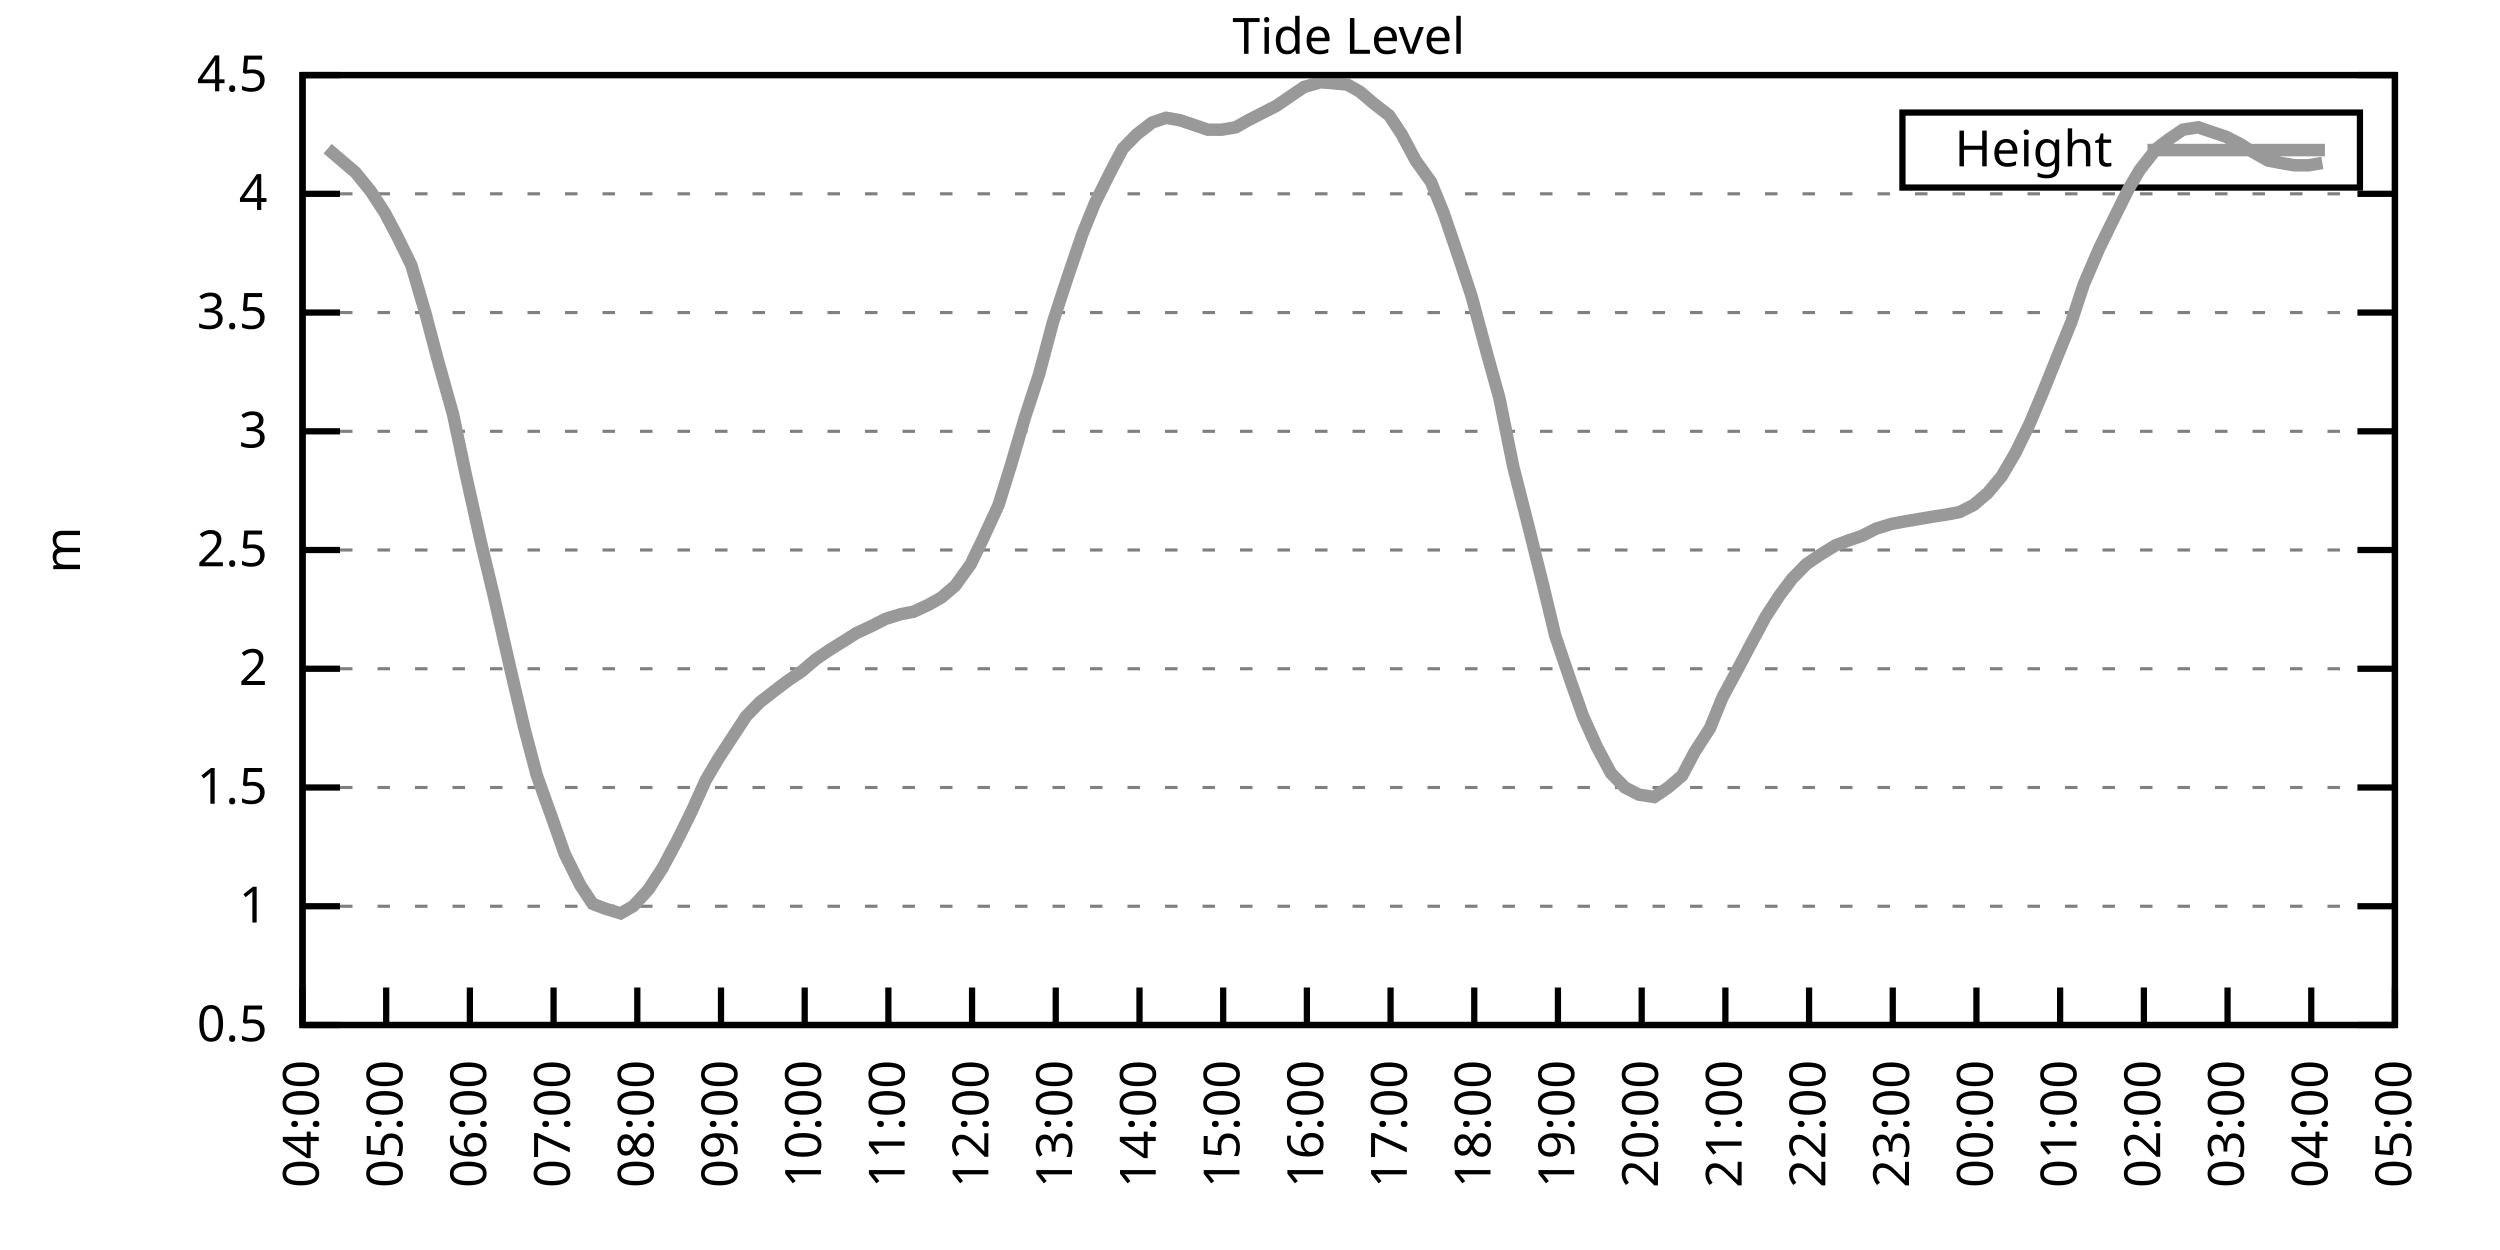
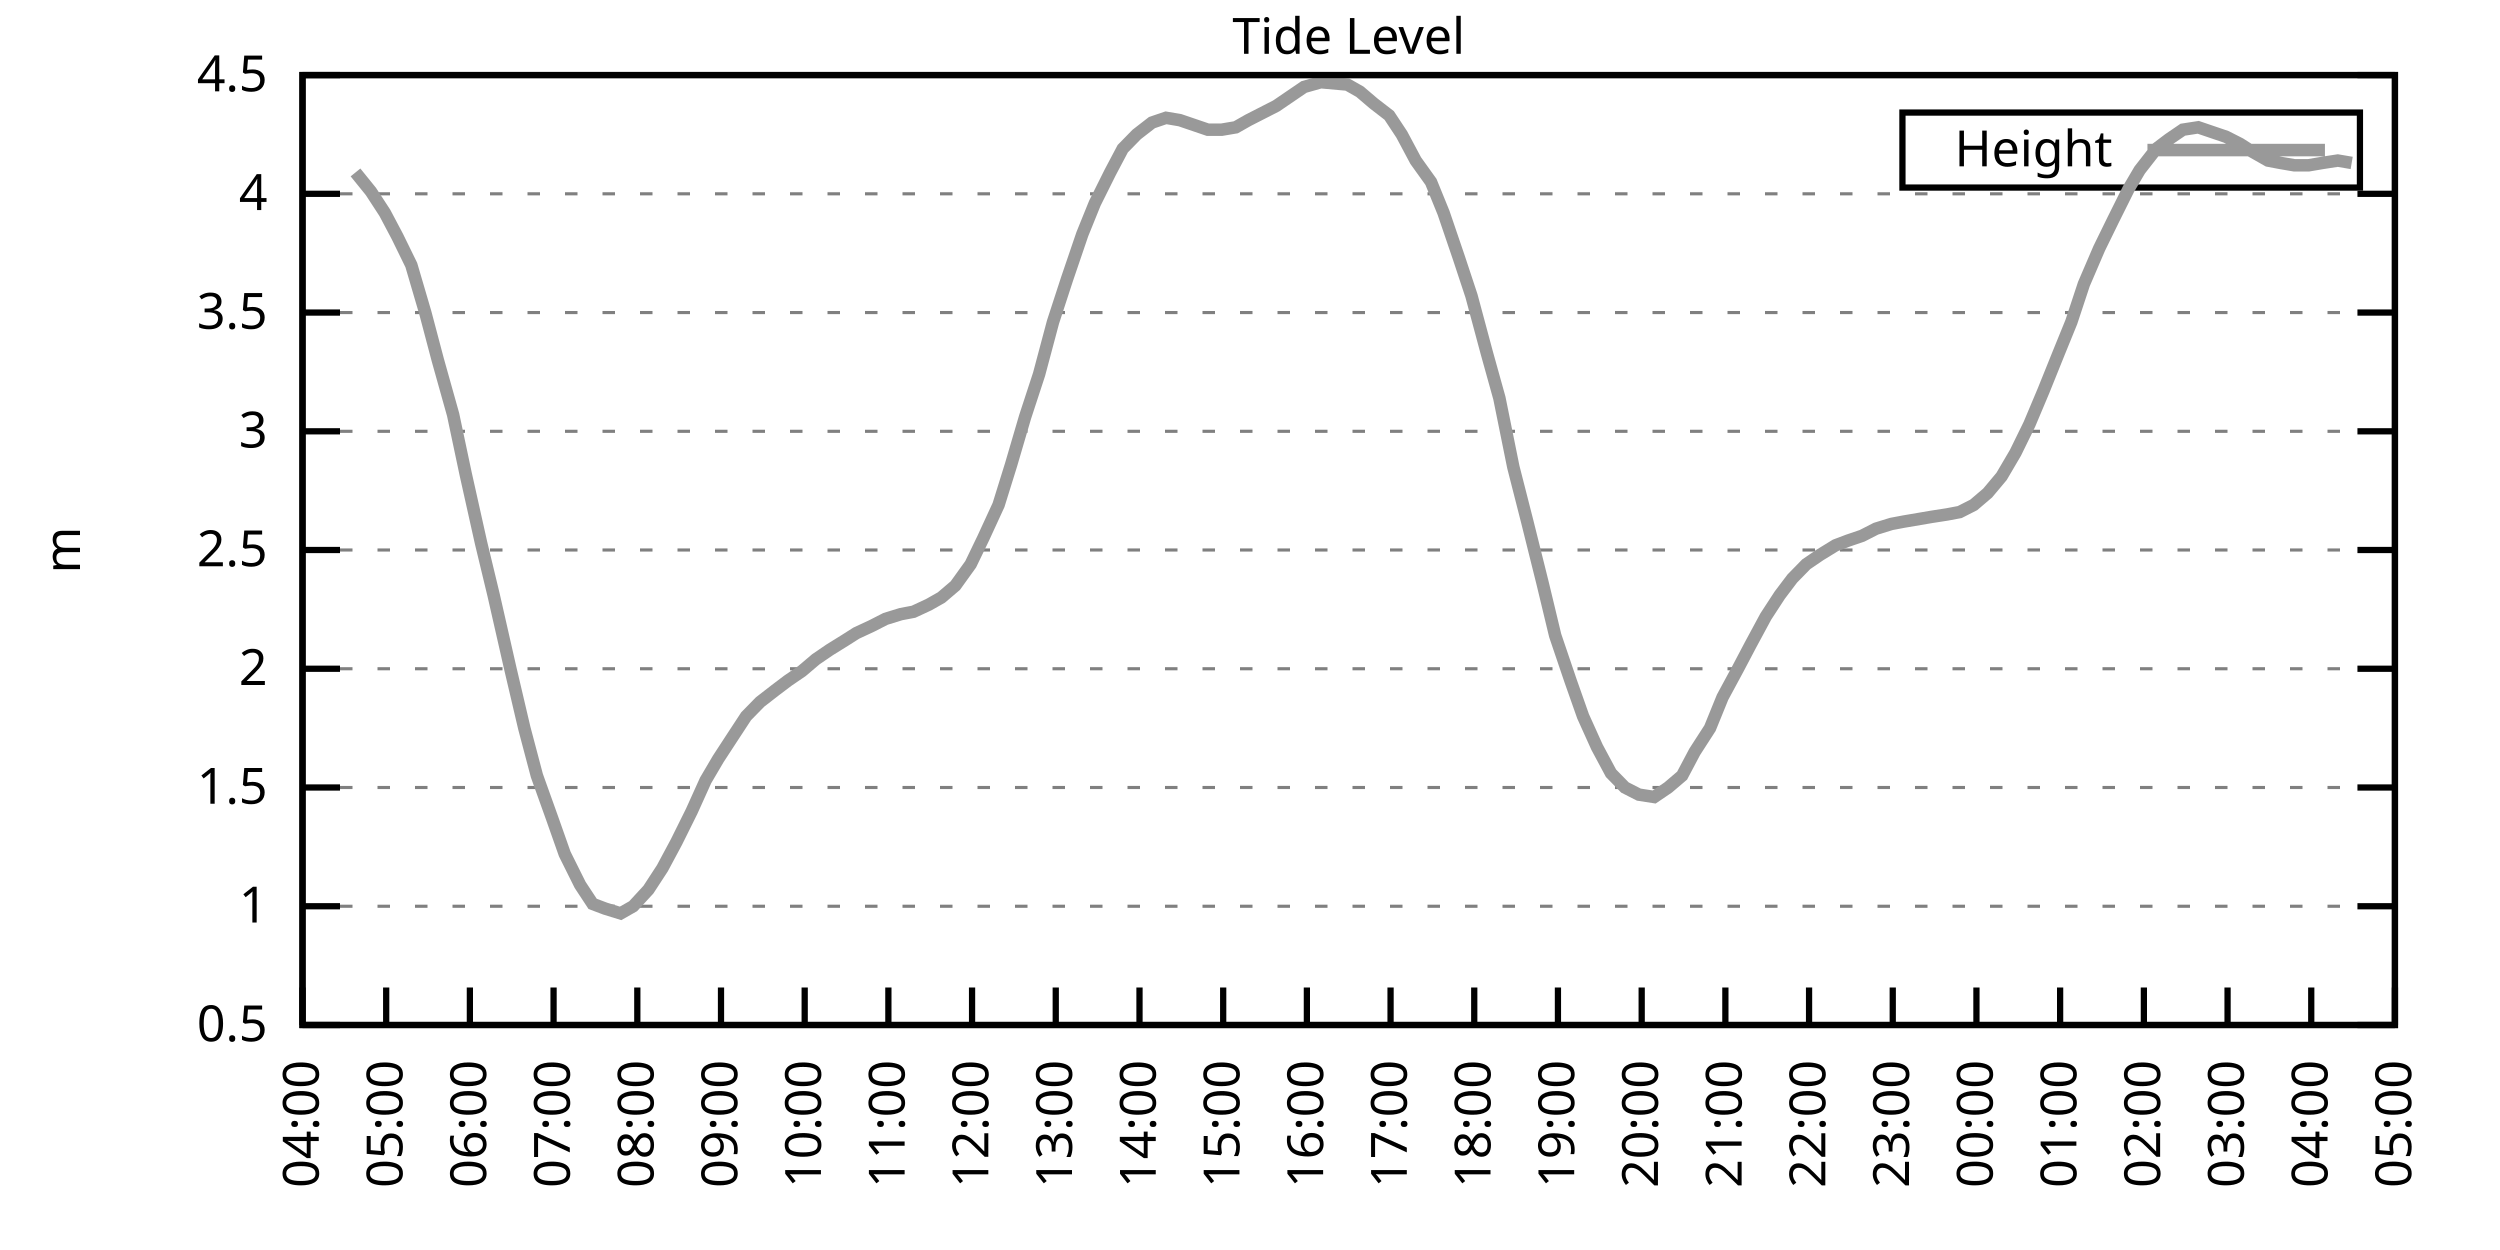
<svg xmlns="http://www.w3.org/2000/svg" xmlns:xlink="http://www.w3.org/1999/xlink" width="400" height="200" viewBox="0 0 400 200">
  <g id="gnuplot_canvas">
    <rect x="0" y="0" width="400" height="200" fill="none" />
    <defs>
      <circle id="gpDot" r="0.5" stroke-width="0.5" stroke="currentColor" />
      <path id="gpPt0" stroke-width="0.333" stroke="currentColor" d="M-1,0 h2 M0,-1 v2" />
      <path id="gpPt1" stroke-width="0.333" stroke="currentColor" d="M-1,-1 L1,1 M1,-1 L-1,1" />
      <path id="gpPt2" stroke-width="0.333" stroke="currentColor" d="M-1,0 L1,0 M0,-1 L0,1 M-1,-1 L1,1 M-1,1 L1,-1" />
      <rect id="gpPt3" stroke-width="0.333" stroke="currentColor" x="-1" y="-1" width="2" height="2" />
      <rect id="gpPt4" stroke-width="0.333" stroke="currentColor" fill="currentColor" x="-1" y="-1" width="2" height="2" />
      <circle id="gpPt5" stroke-width="0.333" stroke="currentColor" cx="0" cy="0" r="1" />
      <use xlink:href="#gpPt5" id="gpPt6" fill="currentColor" stroke="none" />
      <path id="gpPt7" stroke-width="0.333" stroke="currentColor" d="M0,-1.33 L-1.33,0.67 L1.33,0.67 z" />
      <use xlink:href="#gpPt7" id="gpPt8" fill="currentColor" stroke="none" />
      <use xlink:href="#gpPt7" id="gpPt9" stroke="currentColor" transform="rotate(180)" />
      <use xlink:href="#gpPt9" id="gpPt10" fill="currentColor" stroke="none" />
      <use xlink:href="#gpPt3" id="gpPt11" stroke="currentColor" transform="rotate(45)" />
      <use xlink:href="#gpPt11" id="gpPt12" fill="currentColor" stroke="none" />
      <path id="gpPt13" stroke-width="0.333" stroke="currentColor" d="M0,1.330 L1.265,0.411 L0.782,-1.067 L-0.782,-1.076 L-1.265,0.411 z" />
      <use xlink:href="#gpPt13" id="gpPt14" fill="currentColor" stroke="none" />
      <filter id="textbox" filterUnits="objectBoundingBox" x="0" y="0" height="1" width="1">
        <feFlood flood-color="white" flood-opacity="1" result="bgnd" />
        <feComposite in="SourceGraphic" in2="bgnd" operator="atop" />
      </filter>
      <filter id="greybox" filterUnits="objectBoundingBox" x="0" y="0" height="1" width="1">
        <feFlood flood-color="lightgrey" flood-opacity="1" result="grey" />
        <feComposite in="SourceGraphic" in2="grey" operator="atop" />
      </filter>
    </defs>
    <g fill="none" color="white" stroke="currentColor" stroke-width="1.00" stroke-linecap="butt" stroke-linejoin="miter">
</g>
    <g fill="none" color="black" stroke="currentColor" stroke-width="1.00" stroke-linecap="butt" stroke-linejoin="miter">
      <g stroke="none" shape-rendering="crispEdges">
        <polygon fill="rgb(255, 255, 255)" points="48.40,164.00 383.18,164.00 383.18,12.02 48.40,12.02 " />
      </g>
    </g>
    <g fill="none" color="black" stroke="currentColor" stroke-width="1.00" stroke-linecap="butt" stroke-linejoin="miter">
</g>
    <g fill="none" color="black" stroke="black" stroke-width="0.50" stroke-linecap="butt" stroke-linejoin="miter">
</g>
    <g fill="none" color="gray" stroke="currentColor" stroke-width="0.50" stroke-linecap="butt" stroke-linejoin="miter">
      <path stroke="gray" stroke-dasharray="2,4" class="gridline" d="M48.40,164.00 L383.19,164.00  " />
    </g>
    <g fill="none" color="gray" stroke="gray" stroke-width="1.00" stroke-linecap="butt" stroke-linejoin="miter">
</g>
    <g fill="none" color="black" stroke="currentColor" stroke-width="1.00" stroke-linecap="butt" stroke-linejoin="miter">
      <path stroke="black" d="M48.40,164.00 L54.40,164.00 M383.19,164.00 L377.19,164.00  " />
      <g transform="translate(42.80,166.60)" stroke="none" fill="black" font-family="Sans" font-size="8.00" text-anchor="end">
        <text>
          <tspan font-family="Sans"> 0.5</tspan>
        </text>
      </g>
    </g>
    <g fill="none" color="black" stroke="currentColor" stroke-width="1.00" stroke-linecap="butt" stroke-linejoin="miter">
</g>
    <g fill="none" color="black" stroke="black" stroke-width="0.50" stroke-linecap="butt" stroke-linejoin="miter">
</g>
    <g fill="none" color="gray" stroke="currentColor" stroke-width="0.50" stroke-linecap="butt" stroke-linejoin="miter">
      <path stroke="gray" stroke-dasharray="2,4" class="gridline" d="M48.40,145.00 L383.19,145.00  " />
    </g>
    <g fill="none" color="gray" stroke="gray" stroke-width="1.00" stroke-linecap="butt" stroke-linejoin="miter">
</g>
    <g fill="none" color="black" stroke="currentColor" stroke-width="1.00" stroke-linecap="butt" stroke-linejoin="miter">
      <path stroke="black" d="M48.40,145.00 L54.40,145.00 M383.19,145.00 L377.19,145.00  " />
      <g transform="translate(42.80,147.60)" stroke="none" fill="black" font-family="Sans" font-size="8.00" text-anchor="end">
        <text>
          <tspan font-family="Sans"> 1</tspan>
        </text>
      </g>
    </g>
    <g fill="none" color="black" stroke="currentColor" stroke-width="1.00" stroke-linecap="butt" stroke-linejoin="miter">
</g>
    <g fill="none" color="black" stroke="black" stroke-width="0.50" stroke-linecap="butt" stroke-linejoin="miter">
</g>
    <g fill="none" color="gray" stroke="currentColor" stroke-width="0.50" stroke-linecap="butt" stroke-linejoin="miter">
      <path stroke="gray" stroke-dasharray="2,4" class="gridline" d="M48.40,126.00 L383.19,126.00  " />
    </g>
    <g fill="none" color="gray" stroke="gray" stroke-width="1.00" stroke-linecap="butt" stroke-linejoin="miter">
</g>
    <g fill="none" color="black" stroke="currentColor" stroke-width="1.00" stroke-linecap="butt" stroke-linejoin="miter">
      <path stroke="black" d="M48.40,126.00 L54.40,126.00 M383.19,126.00 L377.19,126.00  " />
      <g transform="translate(42.80,128.60)" stroke="none" fill="black" font-family="Sans" font-size="8.00" text-anchor="end">
        <text>
          <tspan font-family="Sans"> 1.5</tspan>
        </text>
      </g>
    </g>
    <g fill="none" color="black" stroke="currentColor" stroke-width="1.00" stroke-linecap="butt" stroke-linejoin="miter">
</g>
    <g fill="none" color="black" stroke="black" stroke-width="0.50" stroke-linecap="butt" stroke-linejoin="miter">
</g>
    <g fill="none" color="gray" stroke="currentColor" stroke-width="0.50" stroke-linecap="butt" stroke-linejoin="miter">
      <path stroke="gray" stroke-dasharray="2,4" class="gridline" d="M48.40,107.00 L383.19,107.00  " />
    </g>
    <g fill="none" color="gray" stroke="gray" stroke-width="1.00" stroke-linecap="butt" stroke-linejoin="miter">
</g>
    <g fill="none" color="black" stroke="currentColor" stroke-width="1.00" stroke-linecap="butt" stroke-linejoin="miter">
      <path stroke="black" d="M48.40,107.00 L54.40,107.00 M383.19,107.00 L377.19,107.00  " />
      <g transform="translate(42.80,109.60)" stroke="none" fill="black" font-family="Sans" font-size="8.00" text-anchor="end">
        <text>
          <tspan font-family="Sans"> 2</tspan>
        </text>
      </g>
    </g>
    <g fill="none" color="black" stroke="currentColor" stroke-width="1.00" stroke-linecap="butt" stroke-linejoin="miter">
</g>
    <g fill="none" color="black" stroke="black" stroke-width="0.50" stroke-linecap="butt" stroke-linejoin="miter">
</g>
    <g fill="none" color="gray" stroke="currentColor" stroke-width="0.50" stroke-linecap="butt" stroke-linejoin="miter">
      <path stroke="gray" stroke-dasharray="2,4" class="gridline" d="M48.40,88.00 L383.19,88.00  " />
    </g>
    <g fill="none" color="gray" stroke="gray" stroke-width="1.00" stroke-linecap="butt" stroke-linejoin="miter">
</g>
    <g fill="none" color="black" stroke="currentColor" stroke-width="1.00" stroke-linecap="butt" stroke-linejoin="miter">
      <path stroke="black" d="M48.40,88.00 L54.40,88.00 M383.19,88.00 L377.19,88.00  " />
      <g transform="translate(42.80,90.60)" stroke="none" fill="black" font-family="Sans" font-size="8.00" text-anchor="end">
        <text>
          <tspan font-family="Sans"> 2.5</tspan>
        </text>
      </g>
    </g>
    <g fill="none" color="black" stroke="currentColor" stroke-width="1.00" stroke-linecap="butt" stroke-linejoin="miter">
</g>
    <g fill="none" color="black" stroke="black" stroke-width="0.50" stroke-linecap="butt" stroke-linejoin="miter">
</g>
    <g fill="none" color="gray" stroke="currentColor" stroke-width="0.50" stroke-linecap="butt" stroke-linejoin="miter">
      <path stroke="gray" stroke-dasharray="2,4" class="gridline" d="M48.40,69.01 L383.19,69.01  " />
    </g>
    <g fill="none" color="gray" stroke="gray" stroke-width="1.00" stroke-linecap="butt" stroke-linejoin="miter">
</g>
    <g fill="none" color="black" stroke="currentColor" stroke-width="1.00" stroke-linecap="butt" stroke-linejoin="miter">
      <path stroke="black" d="M48.40,69.01 L54.40,69.01 M383.19,69.01 L377.19,69.01  " />
      <g transform="translate(42.80,71.61)" stroke="none" fill="black" font-family="Sans" font-size="8.00" text-anchor="end">
        <text>
          <tspan font-family="Sans"> 3</tspan>
        </text>
      </g>
    </g>
    <g fill="none" color="black" stroke="currentColor" stroke-width="1.00" stroke-linecap="butt" stroke-linejoin="miter">
</g>
    <g fill="none" color="black" stroke="black" stroke-width="0.50" stroke-linecap="butt" stroke-linejoin="miter">
</g>
    <g fill="none" color="gray" stroke="currentColor" stroke-width="0.50" stroke-linecap="butt" stroke-linejoin="miter">
      <path stroke="gray" stroke-dasharray="2,4" class="gridline" d="M48.40,50.01 L383.19,50.01  " />
    </g>
    <g fill="none" color="gray" stroke="gray" stroke-width="1.00" stroke-linecap="butt" stroke-linejoin="miter">
</g>
    <g fill="none" color="black" stroke="currentColor" stroke-width="1.00" stroke-linecap="butt" stroke-linejoin="miter">
      <path stroke="black" d="M48.40,50.01 L54.40,50.01 M383.19,50.01 L377.19,50.01  " />
      <g transform="translate(42.80,52.61)" stroke="none" fill="black" font-family="Sans" font-size="8.00" text-anchor="end">
        <text>
          <tspan font-family="Sans"> 3.5</tspan>
        </text>
      </g>
    </g>
    <g fill="none" color="black" stroke="currentColor" stroke-width="1.00" stroke-linecap="butt" stroke-linejoin="miter">
</g>
    <g fill="none" color="black" stroke="black" stroke-width="0.50" stroke-linecap="butt" stroke-linejoin="miter">
</g>
    <g fill="none" color="gray" stroke="currentColor" stroke-width="0.50" stroke-linecap="butt" stroke-linejoin="miter">
      <path stroke="gray" stroke-dasharray="2,4" class="gridline" d="M48.40,31.01 L383.19,31.01  " />
    </g>
    <g fill="none" color="gray" stroke="gray" stroke-width="1.00" stroke-linecap="butt" stroke-linejoin="miter">
</g>
    <g fill="none" color="black" stroke="currentColor" stroke-width="1.00" stroke-linecap="butt" stroke-linejoin="miter">
      <path stroke="black" d="M48.40,31.01 L54.40,31.01 M383.19,31.01 L377.19,31.01  " />
      <g transform="translate(42.80,33.61)" stroke="none" fill="black" font-family="Sans" font-size="8.00" text-anchor="end">
        <text>
          <tspan font-family="Sans"> 4</tspan>
        </text>
      </g>
    </g>
    <g fill="none" color="black" stroke="currentColor" stroke-width="1.00" stroke-linecap="butt" stroke-linejoin="miter">
</g>
    <g fill="none" color="black" stroke="black" stroke-width="0.50" stroke-linecap="butt" stroke-linejoin="miter">
</g>
    <g fill="none" color="gray" stroke="currentColor" stroke-width="0.50" stroke-linecap="butt" stroke-linejoin="miter">
      <path stroke="gray" stroke-dasharray="2,4" class="gridline" d="M48.40,12.01 L383.19,12.01  " />
    </g>
    <g fill="none" color="gray" stroke="gray" stroke-width="1.00" stroke-linecap="butt" stroke-linejoin="miter">
</g>
    <g fill="none" color="black" stroke="currentColor" stroke-width="1.00" stroke-linecap="butt" stroke-linejoin="miter">
      <path stroke="black" d="M48.40,12.01 L54.40,12.01 M383.19,12.01 L377.19,12.01  " />
      <g transform="translate(42.80,14.61)" stroke="none" fill="black" font-family="Sans" font-size="8.00" text-anchor="end">
        <text>
          <tspan font-family="Sans"> 4.5</tspan>
        </text>
      </g>
    </g>
    <g fill="none" color="black" stroke="currentColor" stroke-width="1.00" stroke-linecap="butt" stroke-linejoin="miter">
      <path stroke="black" d="M48.40,164.00 L48.40,158.00  " />
      <g transform="translate(51.00,169.60) rotate(270.00)" stroke="none" fill="black" font-family="Sans" font-size="8.00" text-anchor="end">
        <text>
          <tspan font-family="Sans">04:00</tspan>
        </text>
      </g>
    </g>
    <g fill="none" color="black" stroke="currentColor" stroke-width="1.00" stroke-linecap="butt" stroke-linejoin="miter">
      <path stroke="black" d="M61.79,164.00 L61.79,158.00  " />
      <g transform="translate(64.39,169.60) rotate(270.00)" stroke="none" fill="black" font-family="Sans" font-size="8.00" text-anchor="end">
        <text>
          <tspan font-family="Sans">05:00</tspan>
        </text>
      </g>
    </g>
    <g fill="none" color="black" stroke="currentColor" stroke-width="1.00" stroke-linecap="butt" stroke-linejoin="miter">
      <path stroke="black" d="M75.18,164.00 L75.18,158.00  " />
      <g transform="translate(77.78,169.60) rotate(270.00)" stroke="none" fill="black" font-family="Sans" font-size="8.00" text-anchor="end">
        <text>
          <tspan font-family="Sans">06:00</tspan>
        </text>
      </g>
    </g>
    <g fill="none" color="black" stroke="currentColor" stroke-width="1.00" stroke-linecap="butt" stroke-linejoin="miter">
      <path stroke="black" d="M88.57,164.00 L88.57,158.00  " />
      <g transform="translate(91.17,169.60) rotate(270.00)" stroke="none" fill="black" font-family="Sans" font-size="8.00" text-anchor="end">
        <text>
          <tspan font-family="Sans">07:00</tspan>
        </text>
      </g>
    </g>
    <g fill="none" color="black" stroke="currentColor" stroke-width="1.00" stroke-linecap="butt" stroke-linejoin="miter">
      <path stroke="black" d="M101.97,164.00 L101.97,158.00  " />
      <g transform="translate(104.57,169.60) rotate(270.00)" stroke="none" fill="black" font-family="Sans" font-size="8.00" text-anchor="end">
        <text>
          <tspan font-family="Sans">08:00</tspan>
        </text>
      </g>
    </g>
    <g fill="none" color="black" stroke="currentColor" stroke-width="1.00" stroke-linecap="butt" stroke-linejoin="miter">
      <path stroke="black" d="M115.36,164.00 L115.36,158.00  " />
      <g transform="translate(117.96,169.60) rotate(270.00)" stroke="none" fill="black" font-family="Sans" font-size="8.00" text-anchor="end">
        <text>
          <tspan font-family="Sans">09:00</tspan>
        </text>
      </g>
    </g>
    <g fill="none" color="black" stroke="currentColor" stroke-width="1.00" stroke-linecap="butt" stroke-linejoin="miter">
      <path stroke="black" d="M128.75,164.00 L128.75,158.00  " />
      <g transform="translate(131.35,169.60) rotate(270.00)" stroke="none" fill="black" font-family="Sans" font-size="8.00" text-anchor="end">
        <text>
          <tspan font-family="Sans">10:00</tspan>
        </text>
      </g>
    </g>
    <g fill="none" color="black" stroke="currentColor" stroke-width="1.00" stroke-linecap="butt" stroke-linejoin="miter">
      <path stroke="black" d="M142.14,164.00 L142.14,158.00  " />
      <g transform="translate(144.74,169.60) rotate(270.00)" stroke="none" fill="black" font-family="Sans" font-size="8.00" text-anchor="end">
        <text>
          <tspan font-family="Sans">11:00</tspan>
        </text>
      </g>
    </g>
    <g fill="none" color="black" stroke="currentColor" stroke-width="1.00" stroke-linecap="butt" stroke-linejoin="miter">
      <path stroke="black" d="M155.53,164.00 L155.53,158.00  " />
      <g transform="translate(158.13,169.60) rotate(270.00)" stroke="none" fill="black" font-family="Sans" font-size="8.00" text-anchor="end">
        <text>
          <tspan font-family="Sans">12:00</tspan>
        </text>
      </g>
    </g>
    <g fill="none" color="black" stroke="currentColor" stroke-width="1.00" stroke-linecap="butt" stroke-linejoin="miter">
      <path stroke="black" d="M168.92,164.00 L168.92,158.00  " />
      <g transform="translate(171.52,169.60) rotate(270.00)" stroke="none" fill="black" font-family="Sans" font-size="8.00" text-anchor="end">
        <text>
          <tspan font-family="Sans">13:00</tspan>
        </text>
      </g>
    </g>
    <g fill="none" color="black" stroke="currentColor" stroke-width="1.00" stroke-linecap="butt" stroke-linejoin="miter">
      <path stroke="black" d="M182.32,164.00 L182.32,158.00  " />
      <g transform="translate(184.92,169.60) rotate(270.00)" stroke="none" fill="black" font-family="Sans" font-size="8.00" text-anchor="end">
        <text>
          <tspan font-family="Sans">14:00</tspan>
        </text>
      </g>
    </g>
    <g fill="none" color="black" stroke="currentColor" stroke-width="1.00" stroke-linecap="butt" stroke-linejoin="miter">
      <path stroke="black" d="M195.71,164.00 L195.71,158.00  " />
      <g transform="translate(198.31,169.60) rotate(270.00)" stroke="none" fill="black" font-family="Sans" font-size="8.00" text-anchor="end">
        <text>
          <tspan font-family="Sans">15:00</tspan>
        </text>
      </g>
    </g>
    <g fill="none" color="black" stroke="currentColor" stroke-width="1.00" stroke-linecap="butt" stroke-linejoin="miter">
      <path stroke="black" d="M209.10,164.00 L209.10,158.00  " />
      <g transform="translate(211.70,169.60) rotate(270.00)" stroke="none" fill="black" font-family="Sans" font-size="8.00" text-anchor="end">
        <text>
          <tspan font-family="Sans">16:00</tspan>
        </text>
      </g>
    </g>
    <g fill="none" color="black" stroke="currentColor" stroke-width="1.00" stroke-linecap="butt" stroke-linejoin="miter">
      <path stroke="black" d="M222.49,164.00 L222.49,158.00  " />
      <g transform="translate(225.09,169.60) rotate(270.00)" stroke="none" fill="black" font-family="Sans" font-size="8.00" text-anchor="end">
        <text>
          <tspan font-family="Sans">17:00</tspan>
        </text>
      </g>
    </g>
    <g fill="none" color="black" stroke="currentColor" stroke-width="1.00" stroke-linecap="butt" stroke-linejoin="miter">
      <path stroke="black" d="M235.88,164.00 L235.88,158.00  " />
      <g transform="translate(238.48,169.60) rotate(270.00)" stroke="none" fill="black" font-family="Sans" font-size="8.00" text-anchor="end">
        <text>
          <tspan font-family="Sans">18:00</tspan>
        </text>
      </g>
    </g>
    <g fill="none" color="black" stroke="currentColor" stroke-width="1.00" stroke-linecap="butt" stroke-linejoin="miter">
      <path stroke="black" d="M249.27,164.00 L249.27,158.00  " />
      <g transform="translate(251.87,169.60) rotate(270.00)" stroke="none" fill="black" font-family="Sans" font-size="8.00" text-anchor="end">
        <text>
          <tspan font-family="Sans">19:00</tspan>
        </text>
      </g>
    </g>
    <g fill="none" color="black" stroke="currentColor" stroke-width="1.00" stroke-linecap="butt" stroke-linejoin="miter">
      <path stroke="black" d="M262.67,164.00 L262.67,158.00  " />
      <g transform="translate(265.27,169.60) rotate(270.00)" stroke="none" fill="black" font-family="Sans" font-size="8.00" text-anchor="end">
        <text>
          <tspan font-family="Sans">20:00</tspan>
        </text>
      </g>
    </g>
    <g fill="none" color="black" stroke="currentColor" stroke-width="1.00" stroke-linecap="butt" stroke-linejoin="miter">
      <path stroke="black" d="M276.06,164.00 L276.06,158.00  " />
      <g transform="translate(278.66,169.60) rotate(270.00)" stroke="none" fill="black" font-family="Sans" font-size="8.00" text-anchor="end">
        <text>
          <tspan font-family="Sans">21:00</tspan>
        </text>
      </g>
    </g>
    <g fill="none" color="black" stroke="currentColor" stroke-width="1.00" stroke-linecap="butt" stroke-linejoin="miter">
      <path stroke="black" d="M289.45,164.00 L289.45,158.00  " />
      <g transform="translate(292.05,169.60) rotate(270.00)" stroke="none" fill="black" font-family="Sans" font-size="8.00" text-anchor="end">
        <text>
          <tspan font-family="Sans">22:00</tspan>
        </text>
      </g>
    </g>
    <g fill="none" color="black" stroke="currentColor" stroke-width="1.00" stroke-linecap="butt" stroke-linejoin="miter">
      <path stroke="black" d="M302.84,164.00 L302.84,158.00  " />
      <g transform="translate(305.44,169.60) rotate(270.00)" stroke="none" fill="black" font-family="Sans" font-size="8.00" text-anchor="end">
        <text>
          <tspan font-family="Sans">23:00</tspan>
        </text>
      </g>
    </g>
    <g fill="none" color="black" stroke="currentColor" stroke-width="1.00" stroke-linecap="butt" stroke-linejoin="miter">
      <path stroke="black" d="M316.23,164.00 L316.23,158.00  " />
      <g transform="translate(318.83,169.60) rotate(270.00)" stroke="none" fill="black" font-family="Sans" font-size="8.00" text-anchor="end">
        <text>
          <tspan font-family="Sans">00:00</tspan>
        </text>
      </g>
    </g>
    <g fill="none" color="black" stroke="currentColor" stroke-width="1.00" stroke-linecap="butt" stroke-linejoin="miter">
      <path stroke="black" d="M329.62,164.00 L329.62,158.00  " />
      <g transform="translate(332.22,169.60) rotate(270.00)" stroke="none" fill="black" font-family="Sans" font-size="8.00" text-anchor="end">
        <text>
          <tspan font-family="Sans">01:00</tspan>
        </text>
      </g>
    </g>
    <g fill="none" color="black" stroke="currentColor" stroke-width="1.00" stroke-linecap="butt" stroke-linejoin="miter">
      <path stroke="black" d="M343.02,164.00 L343.02,158.00  " />
      <g transform="translate(345.62,169.60) rotate(270.00)" stroke="none" fill="black" font-family="Sans" font-size="8.00" text-anchor="end">
        <text>
          <tspan font-family="Sans">02:00</tspan>
        </text>
      </g>
    </g>
    <g fill="none" color="black" stroke="currentColor" stroke-width="1.00" stroke-linecap="butt" stroke-linejoin="miter">
      <path stroke="black" d="M356.41,164.00 L356.41,158.00  " />
      <g transform="translate(359.01,169.60) rotate(270.00)" stroke="none" fill="black" font-family="Sans" font-size="8.00" text-anchor="end">
        <text>
          <tspan font-family="Sans">03:00</tspan>
        </text>
      </g>
    </g>
    <g fill="none" color="black" stroke="currentColor" stroke-width="1.00" stroke-linecap="butt" stroke-linejoin="miter">
      <path stroke="black" d="M369.80,164.00 L369.80,158.00  " />
      <g transform="translate(372.40,169.60) rotate(270.00)" stroke="none" fill="black" font-family="Sans" font-size="8.00" text-anchor="end">
        <text>
          <tspan font-family="Sans">04:00</tspan>
        </text>
      </g>
    </g>
    <g fill="none" color="black" stroke="currentColor" stroke-width="1.00" stroke-linecap="butt" stroke-linejoin="miter">
      <path stroke="black" d="M383.19,164.00 L383.19,158.00  " />
      <g transform="translate(385.79,169.60) rotate(270.00)" stroke="none" fill="black" font-family="Sans" font-size="8.00" text-anchor="end">
        <text>
          <tspan font-family="Sans">05:00</tspan>
        </text>
      </g>
    </g>
    <g fill="none" color="black" stroke="currentColor" stroke-width="1.00" stroke-linecap="butt" stroke-linejoin="miter">
</g>
    <g fill="none" color="black" stroke="currentColor" stroke-width="1.00" stroke-linecap="butt" stroke-linejoin="miter">
      <path stroke="black" d="M48.40,12.01 L48.40,164.00 L383.19,164.00 L383.19,12.01 L48.40,12.01 Z  " />
    </g>
    <g fill="none" color="black" stroke="currentColor" stroke-width="1.00" stroke-linecap="butt" stroke-linejoin="miter">
</g>
    <g fill="none" color="black" stroke="currentColor" stroke-width="1.00" stroke-linecap="butt" stroke-linejoin="miter">
      <path stroke="black" d="M304.39,30.01 L304.39,18.01 L377.59,18.01 L377.59,30.01 L304.39,30.01 Z  " />
    </g>
    <g id="Tide_level_plot_1">
      <g fill="none" color="white" stroke="black" stroke-width="2.00" stroke-linecap="butt" stroke-linejoin="miter">
</g>
      <g fill="none" color="black" stroke="currentColor" stroke-width="2.00" stroke-linecap="butt" stroke-linejoin="miter">
        <g transform="translate(337.99,26.61)" stroke="none" fill="black" font-family="Sans" font-size="8.00" text-anchor="end">
          <text>
            <tspan font-family="Sans">Height</tspan>
          </text>
        </g>
      </g>
      <g fill="none" color="black" stroke="currentColor" stroke-width="2.00" stroke-linecap="butt" stroke-linejoin="miter">
-         <path stroke="rgb(153, 153, 153)" d="M343.59,24.01 L371.99,24.01 M52.42,23.79 L54.65,25.69 L56.88,27.59 L59.34,30.63 L61.57,34.05 L63.58,37.85   L65.81,42.41 L68.04,50.01 L70.05,57.61 L72.50,66.35 L74.51,75.85 L76.97,86.87 L78.98,95.22 L81.66,107.00   L83.89,116.50 L85.90,124.10 L88.35,130.94 L90.36,136.64 L92.82,141.58 L94.82,144.62 L96.83,145.38 L99.29,146.14   L101.30,145.00 L103.75,142.34 L105.98,138.92 L108.22,134.74 L110.67,129.80 L112.90,124.86 L114.91,121.44 L117.14,118.02   L119.38,114.60 L121.61,112.32 L124.06,110.42 L126.07,108.90 L128.30,107.38 L130.54,105.48 L132.77,103.96 L135.22,102.44   L137.01,101.30 L139.46,100.16 L141.69,99.02 L144.15,98.26 L146.16,97.88 L148.61,96.74 L150.62,95.60 L152.85,93.70   L155.31,90.28 L157.32,86.11 L159.77,80.79 L161.78,74.33 L164.01,66.73 L166.25,59.89 L168.48,51.53 L170.71,44.69   L173.17,37.47 L175.17,32.53 L177.63,27.59 L179.64,23.79 L181.87,21.51 L184.32,19.61 L186.56,18.85 L188.79,19.23   L191.02,19.99 L193.25,20.75 L195.48,20.75 L197.72,20.37 L199.73,19.23 L201.96,18.09 L204.19,16.95 L206.42,15.43   L208.65,13.91 L211.33,13.15 L215.57,13.53 L217.58,14.67 L219.81,16.57 L222.27,18.47 L224.28,21.51 L226.51,25.69   L228.96,29.11 L230.97,34.05 L233.43,41.27 L235.44,47.35 L237.89,56.47 L239.90,63.69 L242.13,74.71 L244.36,83.45   L246.82,93.32 L248.83,101.68 L251.28,108.90 L253.29,114.60 L255.52,119.54 L257.76,123.72 L259.99,126.00 L262.22,127.14   L264.67,127.52 L266.91,126.00 L269.14,124.10 L271.15,120.30 L273.60,116.50 L275.61,111.56 L278.07,107.00 L280.07,103.20   L282.53,98.64 L284.76,95.22 L286.77,92.56 L289.00,90.28 L291.23,88.76 L293.69,87.25 L295.70,86.49 L297.93,85.73   L300.16,84.59 L302.62,83.83 L304.63,83.45 L306.86,83.07 L309.09,82.69 L311.54,82.31 L313.55,81.93 L315.79,80.79   L318.02,78.89 L320.25,76.23 L322.48,72.43 L324.71,67.87 L326.95,62.55 L329.40,56.47 L331.41,51.53 L333.42,45.45   L335.87,39.75 L338.10,35.19 L340.56,30.25 L342.35,27.21 L345.02,23.79 L347.03,22.27 L349.26,20.75 L351.72,20.37   L353.95,21.13 L356.18,21.89 L358.42,23.03 L360.20,24.17 L362.88,25.69 L364.89,26.07 L367.12,26.45 L369.35,26.45   L371.58,26.07  " />
+         <path stroke="rgb(153, 153, 153)" d="M343.59,24.01 L371.99,24.01 M56.88,27.59 L59.34,30.63 L61.57,34.05 L63.58,37.85 L65.81,42.41 L68.04,50.01   L70.05,57.61 L72.50,66.35 L74.51,75.85 L76.97,86.87 L78.98,95.22 L81.66,107.00 L83.89,116.50 L85.90,124.10   L88.35,130.94 L90.36,136.64 L92.82,141.58 L94.82,144.62 L96.83,145.38 L99.29,146.14 L101.30,145.00 L103.75,142.34   L105.98,138.92 L108.22,134.74 L110.67,129.80 L112.90,124.86 L114.91,121.44 L117.14,118.02 L119.38,114.60 L121.61,112.32   L124.06,110.42 L126.07,108.90 L128.30,107.38 L130.54,105.48 L132.77,103.96 L135.22,102.44 L137.01,101.30 L139.46,100.16   L141.69,99.02 L144.15,98.26 L146.16,97.88 L148.61,96.74 L150.62,95.60 L152.85,93.70 L155.31,90.28 L157.32,86.11   L159.77,80.79 L161.78,74.33 L164.01,66.73 L166.25,59.89 L168.48,51.53 L170.71,44.69 L173.17,37.47 L175.17,32.53   L177.63,27.59 L179.64,23.79 L181.87,21.51 L184.32,19.61 L186.56,18.85 L188.79,19.23 L191.02,19.99 L193.25,20.75   L195.48,20.75 L197.72,20.37 L199.73,19.23 L201.96,18.09 L204.19,16.95 L206.42,15.43 L208.65,13.91 L211.33,13.15   L215.57,13.53 L217.58,14.67 L219.81,16.57 L222.27,18.47 L224.28,21.51 L226.51,25.69 L228.96,29.11 L230.97,34.05   L233.43,41.27 L235.44,47.35 L237.89,56.47 L239.90,63.69 L242.13,74.71 L244.36,83.45 L246.82,93.32 L248.83,101.68   L251.28,108.90 L253.29,114.60 L255.52,119.54 L257.76,123.72 L259.99,126.00 L262.22,127.14 L264.67,127.52 L266.91,126.00   L269.14,124.10 L271.15,120.30 L273.60,116.50 L275.61,111.56 L278.07,107.00 L280.07,103.20 L282.53,98.64 L284.76,95.22   L286.77,92.56 L289.00,90.28 L291.23,88.76 L293.69,87.25 L295.70,86.49 L297.93,85.73 L300.16,84.59 L302.62,83.83   L304.63,83.45 L306.86,83.07 L309.09,82.69 L311.54,82.31 L313.55,81.93 L315.79,80.79 L318.02,78.89 L320.25,76.23   L322.48,72.43 L324.71,67.87 L326.95,62.55 L329.40,56.47 L331.41,51.53 L333.42,45.45 L335.87,39.75 L338.10,35.19   L340.56,30.25 L342.35,27.21 L345.02,23.79 L347.03,22.27 L349.26,20.75 L351.72,20.37 L353.95,21.13 L356.18,21.89   L358.42,23.03 L360.20,24.17 L362.88,25.69 L364.89,26.07 L367.12,26.45 L369.35,26.45 L371.58,26.07 L374.04,25.69   L376.27,26.07  " />
      </g>
    </g>
    <g fill="none" color="black" stroke="currentColor" stroke-width="2.00" stroke-linecap="butt" stroke-linejoin="miter">
</g>
    <g fill="none" color="black" stroke="black" stroke-width="1.00" stroke-linecap="butt" stroke-linejoin="miter">
</g>
    <g fill="none" color="black" stroke="currentColor" stroke-width="1.00" stroke-linecap="butt" stroke-linejoin="miter">
      <path stroke="black" d="M48.40,12.01 L48.40,164.00 L383.19,164.00 L383.19,12.01 L48.40,12.01 Z  " />
      <g transform="translate(12.80,88.01) rotate(270.00)" stroke="none" fill="black" font-family="Sans" font-size="8.00" text-anchor="middle">
        <text>
          <tspan font-family="Sans">m</tspan>
        </text>
      </g>
    </g>
    <g fill="none" color="black" stroke="currentColor" stroke-width="1.00" stroke-linecap="butt" stroke-linejoin="miter">
</g>
    <g fill="none" color="black" stroke="currentColor" stroke-width="1.00" stroke-linecap="butt" stroke-linejoin="miter">
      <g transform="translate(215.79,8.61)" stroke="none" fill="black" font-family="Sans" font-size="8.00" text-anchor="middle">
        <text>
          <tspan font-family="Sans">Tide Level</tspan>
        </text>
      </g>
    </g>
    <g fill="none" color="black" stroke="currentColor" stroke-width="1.00" stroke-linecap="butt" stroke-linejoin="miter">
</g>
  </g>
</svg>
